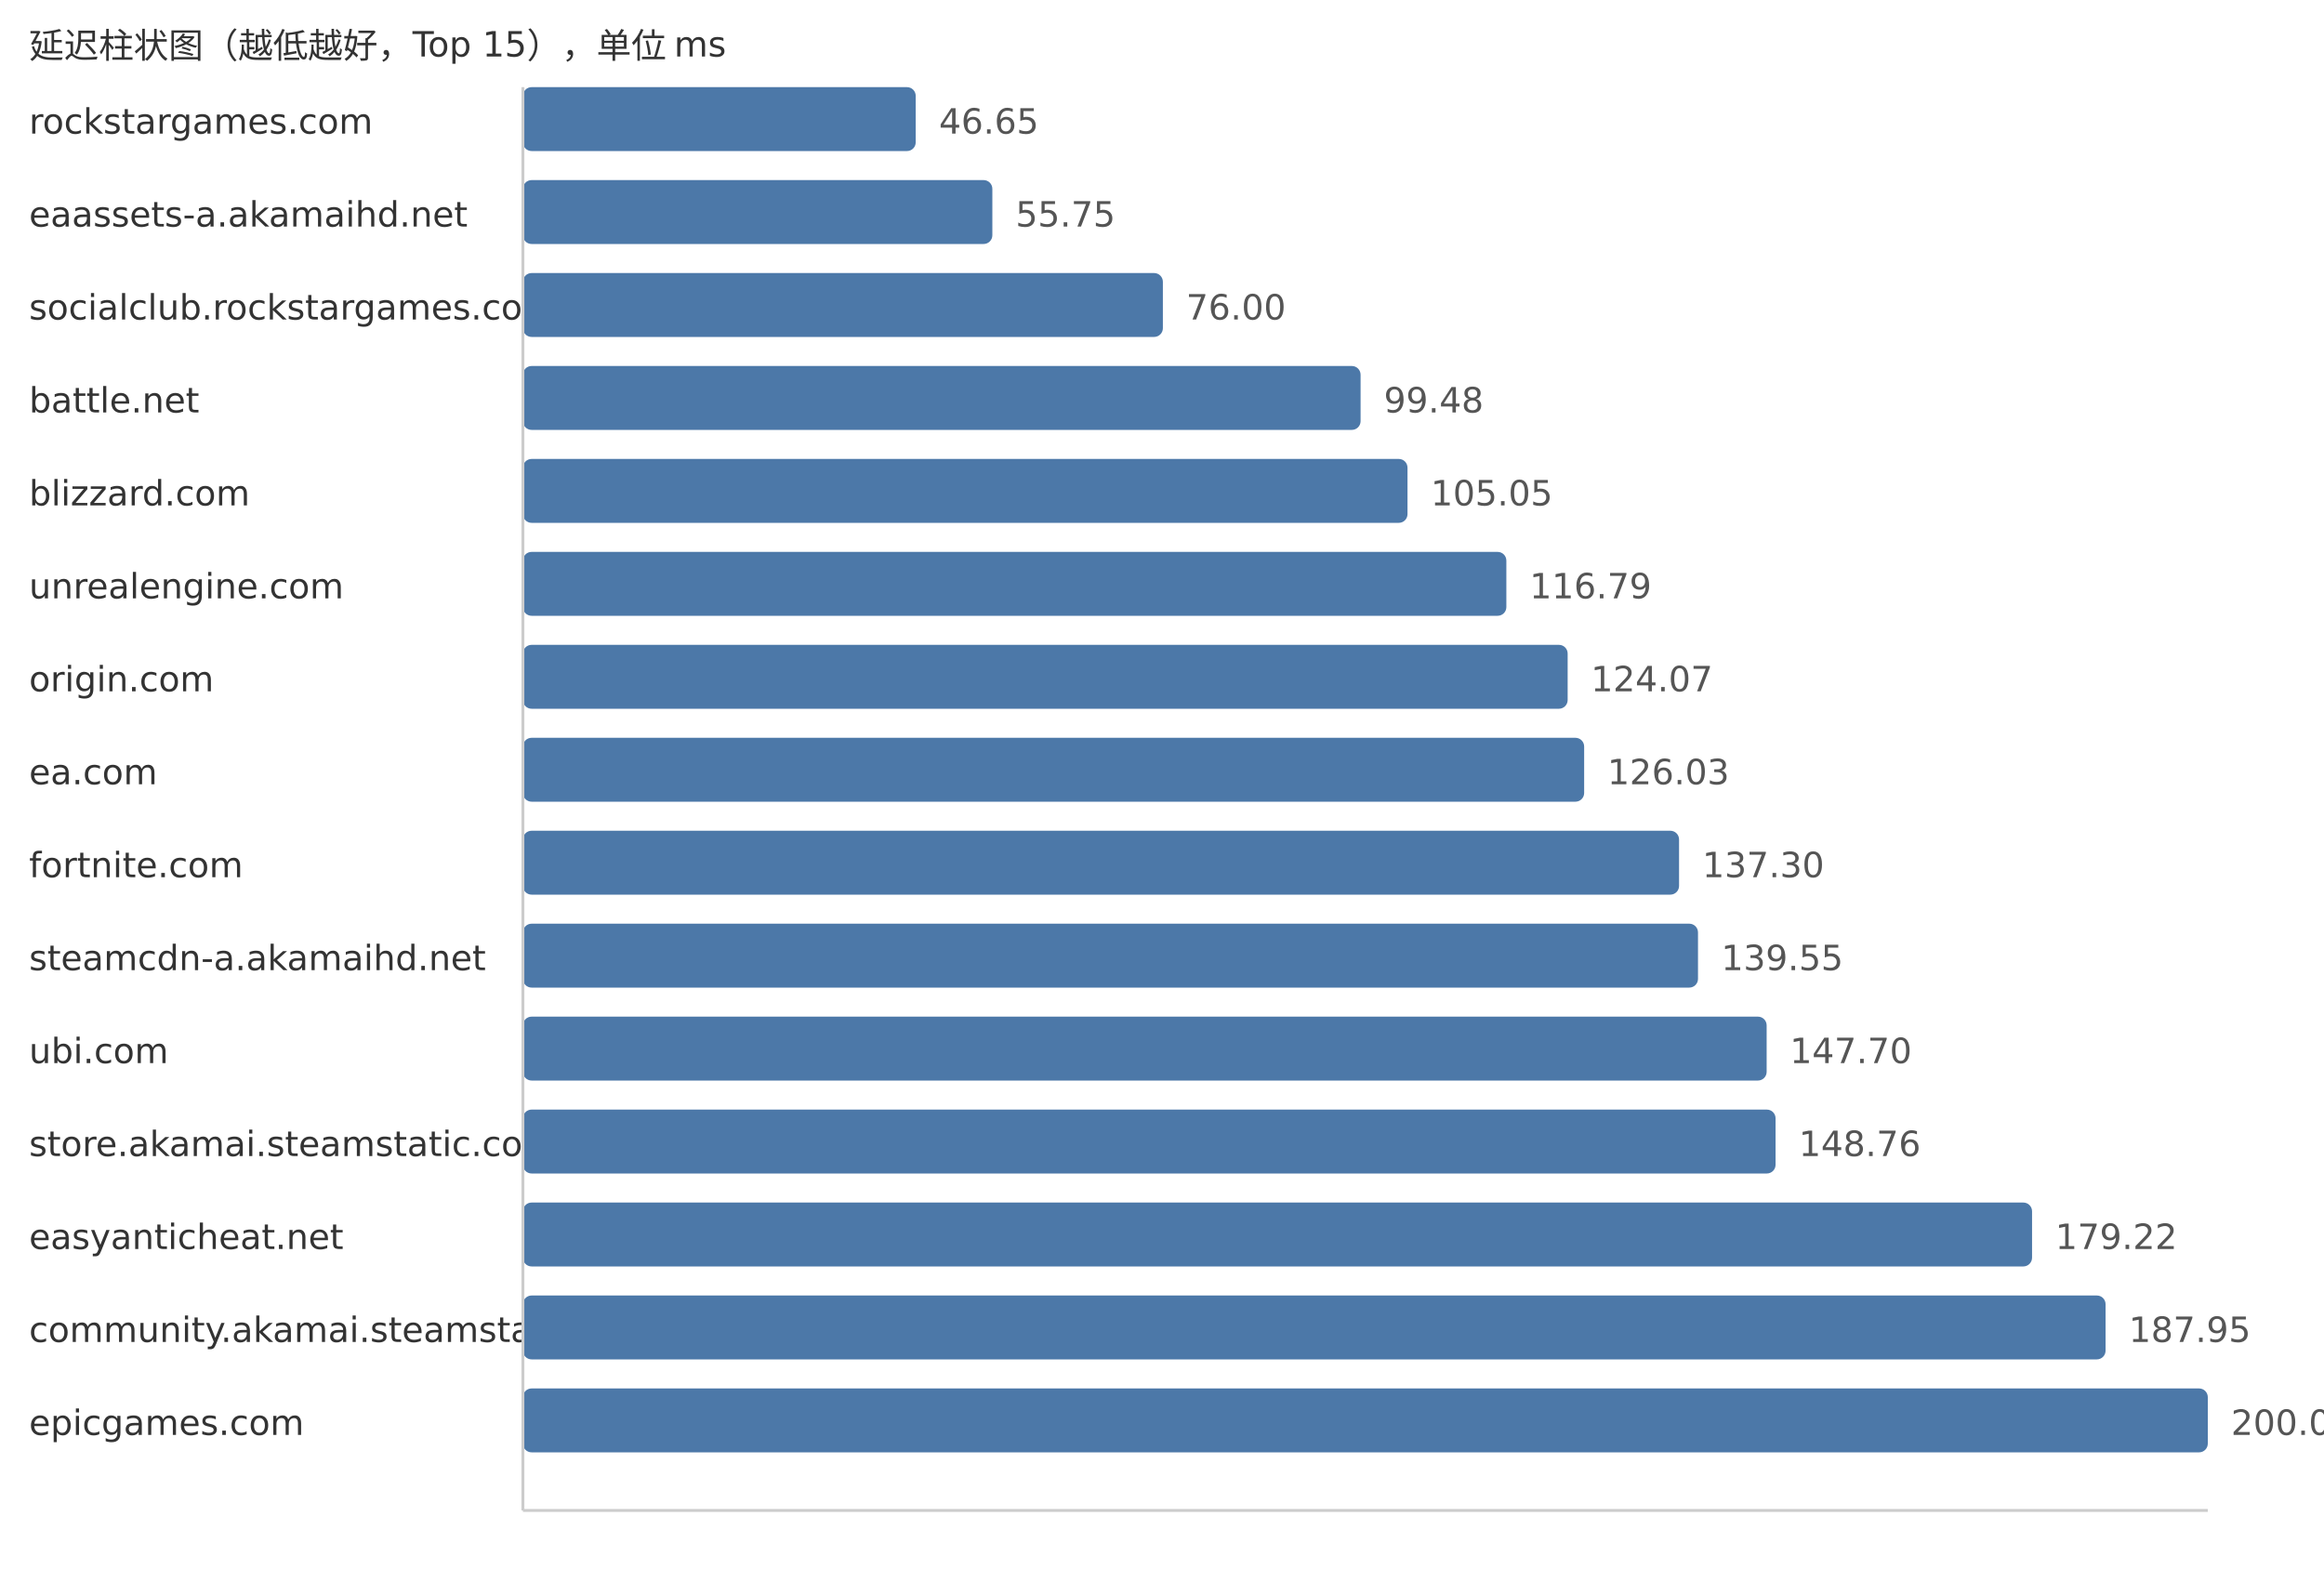
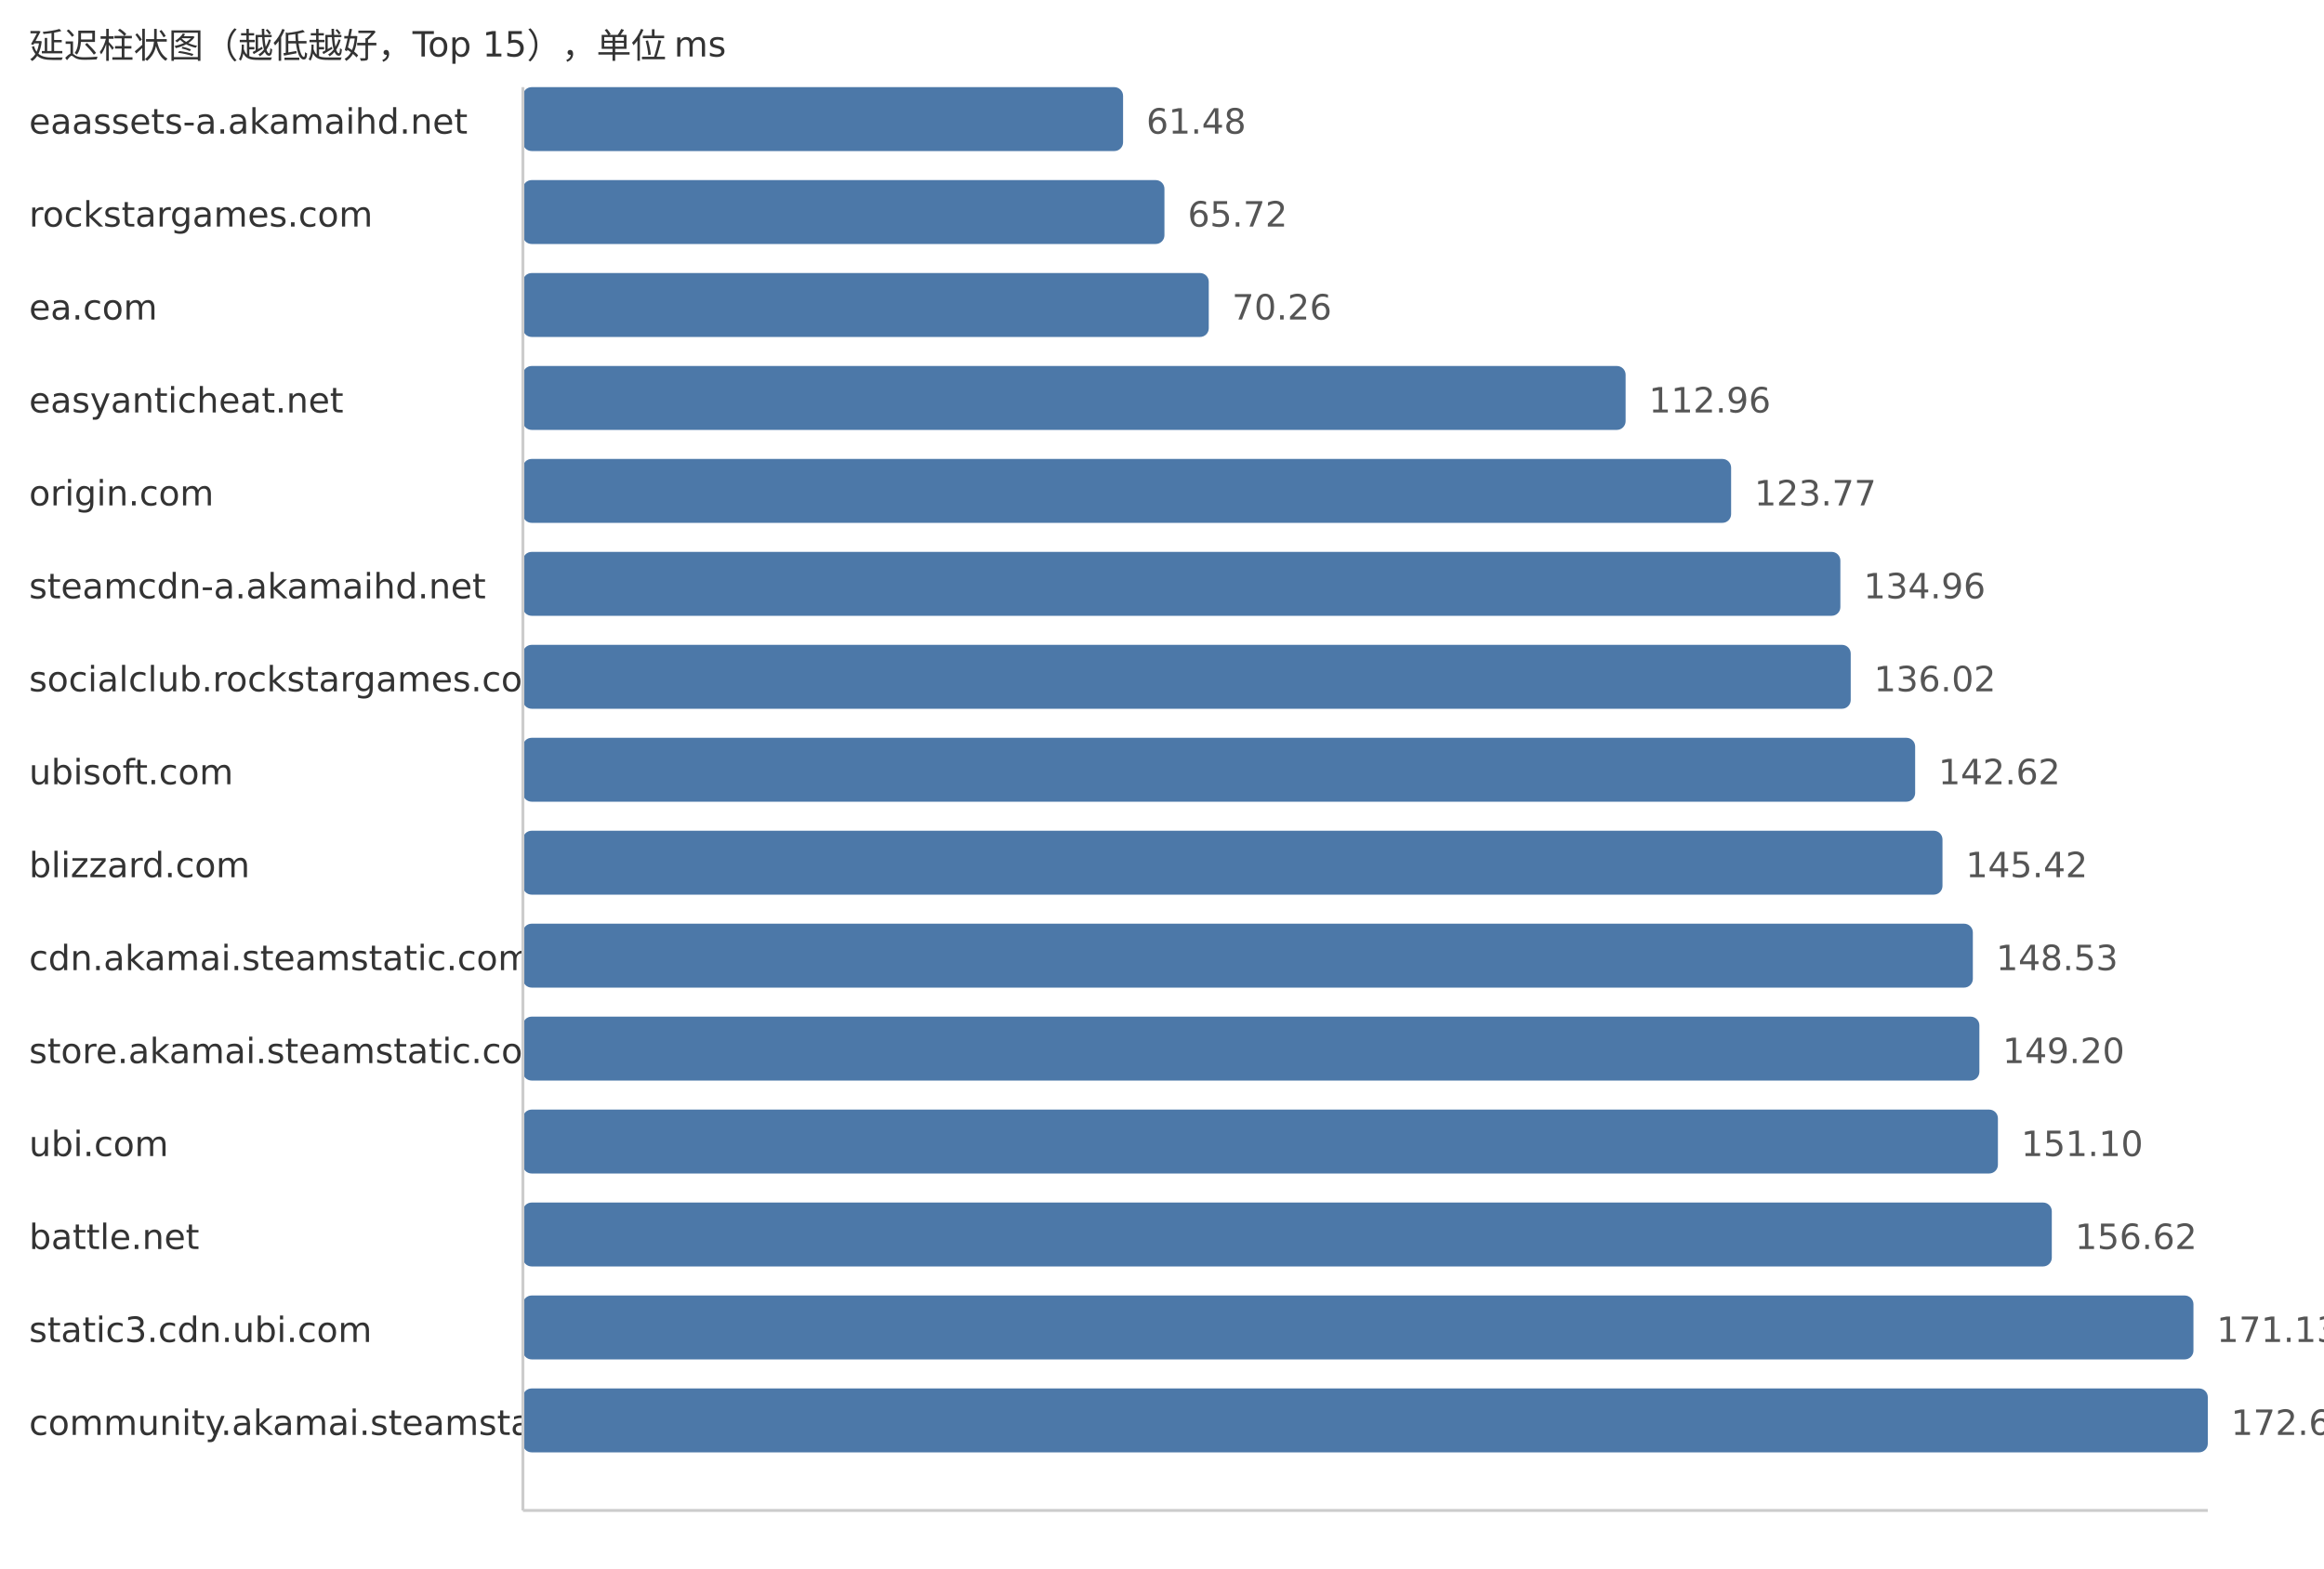
<svg xmlns="http://www.w3.org/2000/svg" width="800" height="540">
  <style> .label{font-family:DejaVu Sans,Verdana,Geneva,sans-serif;font-size:12px;fill:#333} .value{font-family:DejaVu Sans,Verdana,Geneva,sans-serif;font-size:12px;fill:#555} </style>
  <text x="10" y="20" class="label">延迟柱状图（越低越好，Top 15），单位 ms</text>
-   <text x="10" y="46" class="label">rockstargames.com</text>
-   <rect x="180" y="30" width="135.22" height="22" fill="#4c78a8" rx="3" />
-   <text x="323.22" y="46" class="value">46.65</text>
-   <text x="10" y="78" class="label">eaassets-a.akamaihd.net</text>
-   <rect x="180" y="62" width="161.6" height="22" fill="#4c78a8" rx="3" />
-   <text x="349.6" y="78" class="value">55.75</text>
-   <text x="10" y="110" class="label">socialclub.rockstargames.com</text>
-   <rect x="180" y="94" width="220.3" height="22" fill="#4c78a8" rx="3" />
-   <text x="408.3" y="110" class="value">76.00</text>
-   <text x="10" y="142" class="label">battle.net</text>
-   <rect x="180" y="126" width="288.36" height="22" fill="#4c78a8" rx="3" />
-   <text x="476.36" y="142" class="value">99.48</text>
-   <text x="10" y="174" class="label">blizzard.com</text>
-   <rect x="180" y="158" width="304.51" height="22" fill="#4c78a8" rx="3" />
-   <text x="492.51" y="174" class="value">105.05</text>
-   <text x="10" y="206" class="label">unrealengine.com</text>
-   <rect x="180" y="190" width="338.54" height="22" fill="#4c78a8" rx="3" />
-   <text x="526.54" y="206" class="value">116.79</text>
-   <text x="10" y="238" class="label">origin.com</text>
-   <rect x="180" y="222" width="359.64" height="22" fill="#4c78a8" rx="3" />
-   <text x="547.64" y="238" class="value">124.07</text>
-   <text x="10" y="270" class="label">ea.com</text>
-   <rect x="180" y="254" width="365.32" height="22" fill="#4c78a8" rx="3" />
-   <text x="553.32" y="270" class="value">126.03</text>
-   <text x="10" y="302" class="label">fortnite.com</text>
-   <rect x="180" y="286" width="397.99" height="22" fill="#4c78a8" rx="3" />
-   <text x="585.99" y="302" class="value">137.30</text>
-   <text x="10" y="334" class="label">steamcdn-a.akamaihd.net</text>
-   <rect x="180" y="318" width="404.51" height="22" fill="#4c78a8" rx="3" />
-   <text x="592.51" y="334" class="value">139.55</text>
-   <text x="10" y="366" class="label">ubi.com</text>
-   <rect x="180" y="350" width="428.14" height="22" fill="#4c78a8" rx="3" />
-   <text x="616.14" y="366" class="value">147.70</text>
-   <text x="10" y="398" class="label">store.akamai.steamstatic.com</text>
-   <rect x="180" y="382" width="431.21" height="22" fill="#4c78a8" rx="3" />
-   <text x="619.21" y="398" class="value">148.76</text>
-   <text x="10" y="430" class="label">easyanticheat.net</text>
-   <rect x="180" y="414" width="519.5" height="22" fill="#4c78a8" rx="3" />
-   <text x="707.5" y="430" class="value">179.22</text>
-   <text x="10" y="462" class="label">community.akamai.steamstatic.com</text>
-   <rect x="180" y="446" width="544.81" height="22" fill="#4c78a8" rx="3" />
-   <text x="732.81" y="462" class="value">187.95</text>
-   <text x="10" y="494" class="label">epicgames.com</text>
+   <text x="10" y="46" class="label">eaassets-a.akamaihd.net</text>
+   <rect x="180" y="30" width="206.6" height="22" fill="#4c78a8" rx="3" />
+   <text x="394.6" y="46" class="value">61.48</text>
+   <text x="10" y="78" class="label">rockstargames.com</text>
+   <rect x="180" y="62" width="220.84" height="22" fill="#4c78a8" rx="3" />
+   <text x="408.84" y="78" class="value">65.72</text>
+   <text x="10" y="110" class="label">ea.com</text>
+   <rect x="180" y="94" width="236.1" height="22" fill="#4c78a8" rx="3" />
+   <text x="424.1" y="110" class="value">70.26</text>
+   <text x="10" y="142" class="label">easyanticheat.net</text>
+   <rect x="180" y="126" width="379.59" height="22" fill="#4c78a8" rx="3" />
+   <text x="567.59" y="142" class="value">112.96</text>
+   <text x="10" y="174" class="label">origin.com</text>
+   <rect x="180" y="158" width="415.91" height="22" fill="#4c78a8" rx="3" />
+   <text x="603.91" y="174" class="value">123.77</text>
+   <text x="10" y="206" class="label">steamcdn-a.akamaihd.net</text>
+   <rect x="180" y="190" width="453.52" height="22" fill="#4c78a8" rx="3" />
+   <text x="641.52" y="206" class="value">134.96</text>
+   <text x="10" y="238" class="label">socialclub.rockstargames.com</text>
+   <rect x="180" y="222" width="457.08" height="22" fill="#4c78a8" rx="3" />
+   <text x="645.08" y="238" class="value">136.02</text>
+   <text x="10" y="270" class="label">ubisoft.com</text>
+   <rect x="180" y="254" width="479.26" height="22" fill="#4c78a8" rx="3" />
+   <text x="667.26" y="270" class="value">142.62</text>
+   <text x="10" y="302" class="label">blizzard.com</text>
+   <rect x="180" y="286" width="488.67" height="22" fill="#4c78a8" rx="3" />
+   <text x="676.67" y="302" class="value">145.42</text>
+   <text x="10" y="334" class="label">cdn.akamai.steamstatic.com</text>
+   <rect x="180" y="318" width="499.12" height="22" fill="#4c78a8" rx="3" />
+   <text x="687.12" y="334" class="value">148.53</text>
+   <text x="10" y="366" class="label">store.akamai.steamstatic.com</text>
+   <rect x="180" y="350" width="501.37" height="22" fill="#4c78a8" rx="3" />
+   <text x="689.37" y="366" class="value">149.20</text>
+   <text x="10" y="398" class="label">ubi.com</text>
+   <rect x="180" y="382" width="507.75" height="22" fill="#4c78a8" rx="3" />
+   <text x="695.75" y="398" class="value">151.10</text>
+   <text x="10" y="430" class="label">battle.net</text>
+   <rect x="180" y="414" width="526.3" height="22" fill="#4c78a8" rx="3" />
+   <text x="714.3" y="430" class="value">156.62</text>
+   <text x="10" y="462" class="label">static3.cdn.ubi.com</text>
+   <rect x="180" y="446" width="575.06" height="22" fill="#4c78a8" rx="3" />
+   <text x="763.06" y="462" class="value">171.13</text>
+   <text x="10" y="494" class="label">community.akamai.steamstatic.com</text>
  <rect x="180" y="478" width="580.0" height="22" fill="#4c78a8" rx="3" />
-   <text x="768.0" y="494" class="value">200.09</text>
+   <text x="768.0" y="494" class="value">172.60</text>
  <line x1="180" y1="30" x2="180" y2="520" stroke="#ccc" />
  <line x1="180" y1="520" x2="760" y2="520" stroke="#ccc" />
</svg>
